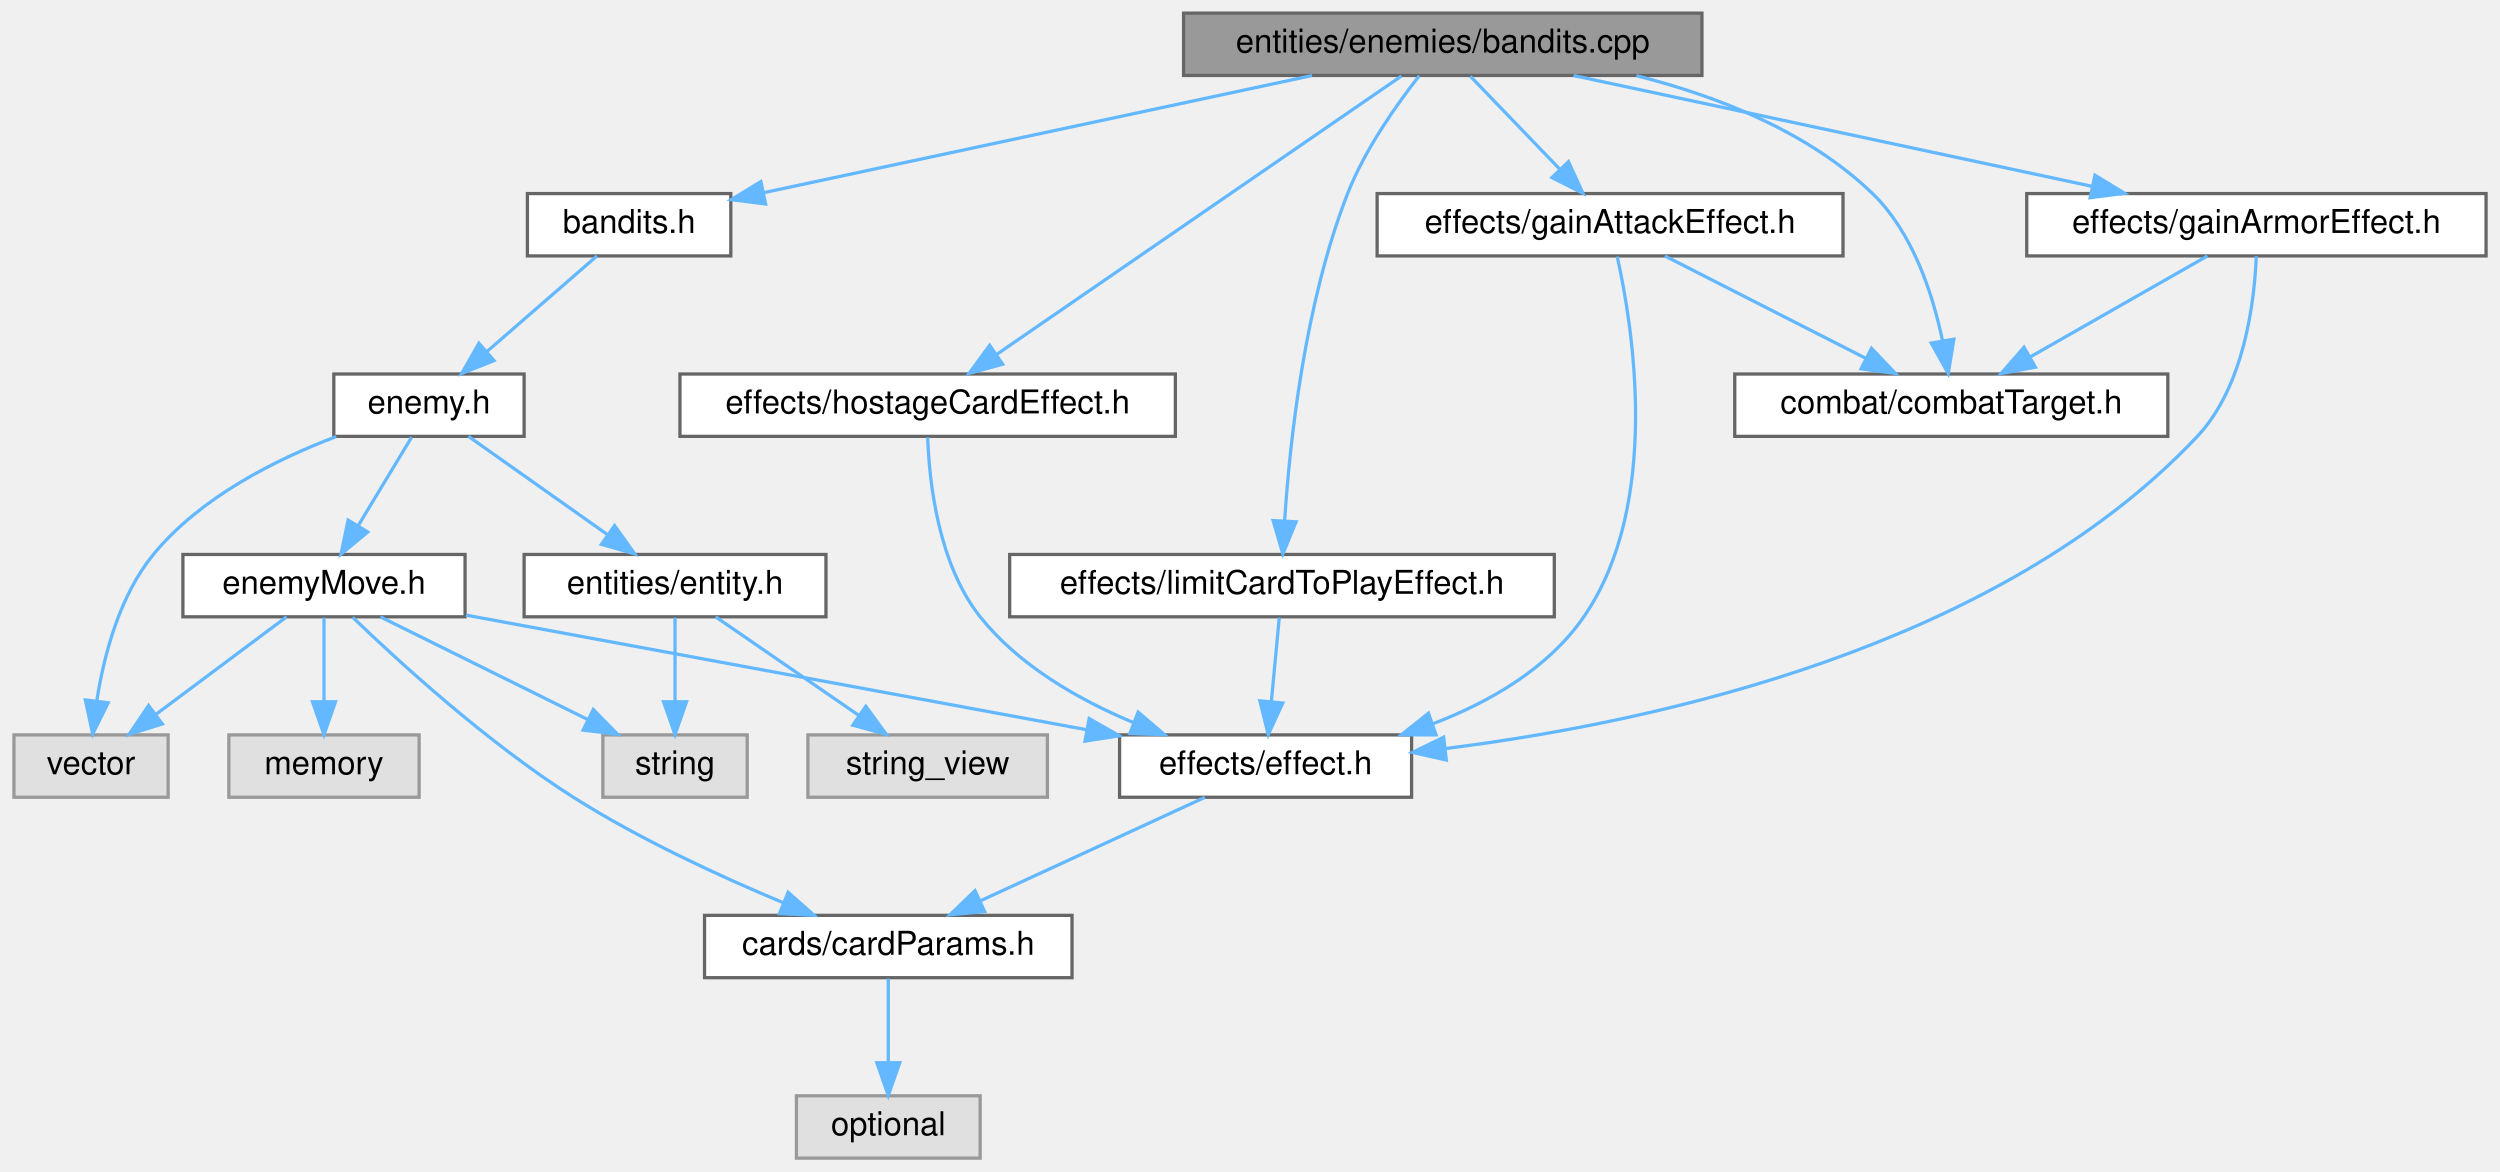
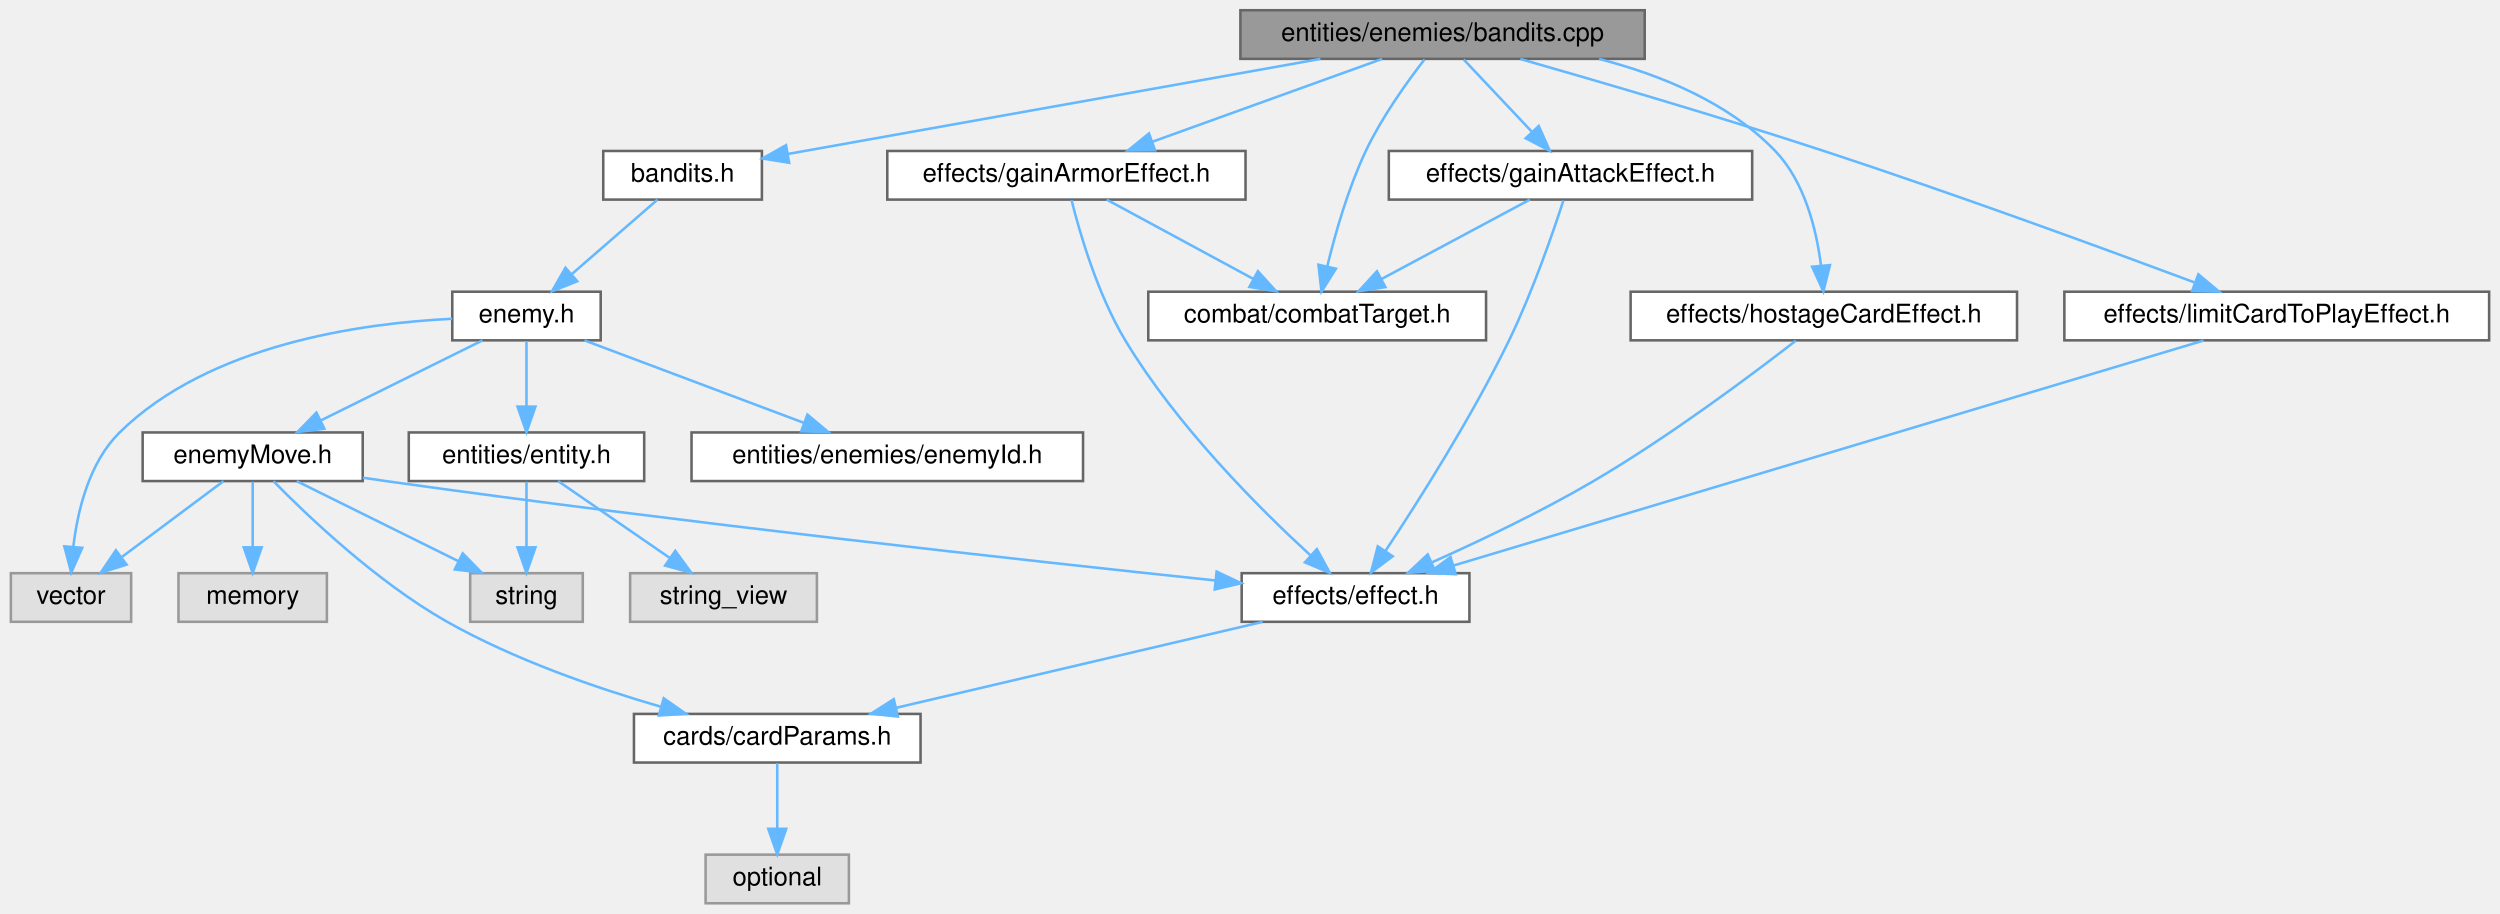
- <svg xmlns="http://www.w3.org/2000/svg" xmlns:xlink="http://www.w3.org/1999/xlink" width="762pt" height="357pt" viewBox="0.00 0.00 761.50 357.00">
+ <svg xmlns="http://www.w3.org/2000/svg" xmlns:xlink="http://www.w3.org/1999/xlink" width="977pt" height="357pt" viewBox="0.00 0.00 976.50 357.00">
  <g id="graph0" class="graph" transform="scale(1 1) rotate(0) translate(4 353)">
    <g id="node1" class="node">
      <g id="a_node1">
        <a xlink:title=" ">
-           <polygon fill="#999999" stroke="#666666" points="514.5,-349 356.5,-349 356.5,-330 514.5,-330 514.5,-349" />
-           <text text-anchor="middle" x="435.5" y="-337" font-family="Helvetica,sans-Serif" font-size="10.00">entities/enemies/bandits.cpp</text>
+           <polygon fill="#999999" stroke="#666666" points="638.5,-349 480.5,-349 480.5,-330 638.5,-330 638.5,-349" />
+           <text text-anchor="middle" x="559.5" y="-337" font-family="Helvetica,sans-Serif" font-size="10.00">entities/enemies/bandits.cpp</text>
        </a>
      </g>
    </g>
    <g id="node2" class="node">
      <g id="a_node2">
        <a xlink:href="bandits_8h.html" target="_top" xlink:title=" ">
-           <polygon fill="white" stroke="#666666" points="218.5,-294 156.5,-294 156.5,-275 218.5,-275 218.5,-294" />
-           <text text-anchor="middle" x="187.5" y="-282" font-family="Helvetica,sans-Serif" font-size="10.00">bandits.h</text>
+           <polygon fill="white" stroke="#666666" points="293.5,-294 231.5,-294 231.5,-275 293.5,-275 293.5,-294" />
+           <text text-anchor="middle" x="262.5" y="-282" font-family="Helvetica,sans-Serif" font-size="10.00">bandits.h</text>
        </a>
      </g>
    </g>
    <g id="edge1" class="edge">
-       <path fill="none" stroke="#63b8ff" d="M395.65,-329.98C349.83,-320.19 274.97,-304.19 228.61,-294.29" />
-       <polygon fill="#63b8ff" stroke="#63b8ff" points="229.12,-290.82 218.61,-292.15 227.66,-297.66 229.12,-290.82" />
-     </g>
-     <g id="node13" class="node">
-       <g id="a_node13">
-         <a xlink:href="combatTarget_8h.html" target="_top" xlink:title=" ">
-           <polygon fill="white" stroke="#666666" points="656.5,-239 524.5,-239 524.5,-220 656.5,-220 656.5,-239" />
-           <text text-anchor="middle" x="590.5" y="-227" font-family="Helvetica,sans-Serif" font-size="10.00">combat/combatTarget.h</text>
-         </a>
-       </g>
-     </g>
-     <g id="edge15" class="edge">
-       <path fill="none" stroke="#63b8ff" d="M494.53,-329.93C519.42,-323.65 547.07,-312.78 566.5,-294 578.8,-282.11 584.87,-263.28 587.82,-249.21" />
-       <polygon fill="#63b8ff" stroke="#63b8ff" points="591.3,-249.62 589.57,-239.17 584.4,-248.42 591.3,-249.62" />
+       <path fill="none" stroke="#63b8ff" d="M511.78,-329.98C454.17,-319.7 358.23,-302.58 303.71,-292.85" />
+       <polygon fill="#63b8ff" stroke="#63b8ff" points="304.16,-289.38 293.7,-291.07 302.93,-296.27 304.16,-289.38" />
    </g>
    <g id="node14" class="node">
      <g id="a_node14">
-         <a xlink:href="gainArmorEffect_8h.html" target="_top" xlink:title=" ">
-           <polygon fill="white" stroke="#666666" points="753.5,-294 613.5,-294 613.5,-275 753.5,-275 753.5,-294" />
-           <text text-anchor="middle" x="683.5" y="-282" font-family="Helvetica,sans-Serif" font-size="10.00">effects/gainArmorEffect.h</text>
+         <a xlink:href="combatTarget_8h.html" target="_top" xlink:title=" ">
+           <polygon fill="white" stroke="#666666" points="576.5,-239 444.5,-239 444.5,-220 576.5,-220 576.5,-239" />
+           <text text-anchor="middle" x="510.5" y="-227" font-family="Helvetica,sans-Serif" font-size="10.00">combat/combatTarget.h</text>
        </a>
      </g>
    </g>
    <g id="edge16" class="edge">
-       <path fill="none" stroke="#63b8ff" d="M475.35,-329.98C518.33,-320.8 586.87,-306.15 633.46,-296.19" />
-       <polygon fill="#63b8ff" stroke="#63b8ff" points="634.29,-299.59 643.34,-294.08 632.83,-292.75 634.29,-299.59" />
+       <path fill="none" stroke="#63b8ff" d="M552.45,-329.78C545.75,-321.14 535.8,-307.31 529.5,-294 522.65,-279.52 517.63,-262.01 514.48,-249.05" />
+       <polygon fill="#63b8ff" stroke="#63b8ff" points="517.82,-247.99 512.19,-239.02 511,-249.54 517.82,-247.99" />
    </g>
    <g id="node15" class="node">
      <g id="a_node15">
-         <a xlink:href="gainAttackEffect_8h.html" target="_top" xlink:title=" ">
-           <polygon fill="white" stroke="#666666" points="557.5,-294 415.5,-294 415.5,-275 557.5,-275 557.5,-294" />
-           <text text-anchor="middle" x="486.5" y="-282" font-family="Helvetica,sans-Serif" font-size="10.00">effects/gainAttackEffect.h</text>
-         </a>
-       </g>
-     </g>
-     <g id="edge19" class="edge">
-       <path fill="none" stroke="#63b8ff" d="M443.92,-329.75C451.27,-322.11 462.13,-310.82 471.04,-301.56" />
-       <polygon fill="#63b8ff" stroke="#63b8ff" points="473.82,-303.72 478.24,-294.09 468.78,-298.87 473.82,-303.72" />
+         <a xlink:href="gainArmorEffect_8h.html" target="_top" xlink:title=" ">
+           <polygon fill="white" stroke="#666666" points="482.5,-294 342.5,-294 342.5,-275 482.5,-275 482.5,-294" />
+           <text text-anchor="middle" x="412.5" y="-282" font-family="Helvetica,sans-Serif" font-size="10.00">effects/gainArmorEffect.h</text>
+         </a>
+       </g>
+     </g>
+     <g id="edge17" class="edge">
+       <path fill="none" stroke="#63b8ff" d="M535.88,-329.98C511.6,-321.23 473.55,-307.51 446.13,-297.62" />
+       <polygon fill="#63b8ff" stroke="#63b8ff" points="447.14,-294.27 436.55,-294.17 444.77,-300.85 447.14,-294.27" />
    </g>
    <g id="node16" class="node">
      <g id="a_node16">
-         <a xlink:href="hostageCardEffect_8h.html" target="_top" xlink:title=" ">
-           <polygon fill="white" stroke="#666666" points="354,-239 203,-239 203,-220 354,-220 354,-239" />
-           <text text-anchor="middle" x="278.5" y="-227" font-family="Helvetica,sans-Serif" font-size="10.00">effects/hostageCardEffect.h</text>
-         </a>
-       </g>
-     </g>
-     <g id="edge22" class="edge">
-       <path fill="none" stroke="#63b8ff" d="M422.92,-329.84C396.05,-311.36 332.81,-267.86 299.64,-245.05" />
-       <polygon fill="#63b8ff" stroke="#63b8ff" points="301.37,-241.98 291.14,-239.2 297.4,-247.75 301.37,-241.98" />
+         <a xlink:href="gainAttackEffect_8h.html" target="_top" xlink:title=" ">
+           <polygon fill="white" stroke="#666666" points="680.5,-294 538.5,-294 538.5,-275 680.5,-275 680.5,-294" />
+           <text text-anchor="middle" x="609.5" y="-282" font-family="Helvetica,sans-Serif" font-size="10.00">effects/gainAttackEffect.h</text>
+         </a>
+       </g>
+     </g>
+     <g id="edge20" class="edge">
+       <path fill="none" stroke="#63b8ff" d="M567.76,-329.75C574.96,-322.11 585.61,-310.82 594.35,-301.56" />
+       <polygon fill="#63b8ff" stroke="#63b8ff" points="597.08,-303.76 601.4,-294.09 591.99,-298.96 597.08,-303.76" />
    </g>
    <g id="node17" class="node">
      <g id="a_node17">
+         <a xlink:href="hostageCardEffect_8h.html" target="_top" xlink:title=" ">
+           <polygon fill="white" stroke="#666666" points="784,-239 633,-239 633,-220 784,-220 784,-239" />
+           <text text-anchor="middle" x="708.5" y="-227" font-family="Helvetica,sans-Serif" font-size="10.00">effects/hostageCardEffect.h</text>
+         </a>
+       </g>
+     </g>
+     <g id="edge23" class="edge">
+       <path fill="none" stroke="#63b8ff" d="M620.7,-329.96C644.99,-323.69 671.39,-312.83 689.5,-294 701.08,-281.96 705.64,-263.15 707.41,-249.12" />
+       <polygon fill="#63b8ff" stroke="#63b8ff" points="710.9,-249.4 708.32,-239.12 703.93,-248.76 710.9,-249.4" />
+     </g>
+     <g id="node18" class="node">
+       <g id="a_node18">
        <a xlink:href="limitCardToPlayEffect_8h.html" target="_top" xlink:title=" ">
-           <polygon fill="white" stroke="#666666" points="469.5,-184 303.5,-184 303.5,-165 469.5,-165 469.5,-184" />
-           <text text-anchor="middle" x="386.5" y="-172" font-family="Helvetica,sans-Serif" font-size="10.00">effects/limitCardToPlayEffect.h</text>
-         </a>
-       </g>
-     </g>
-     <g id="edge24" class="edge">
-       <path fill="none" stroke="#63b8ff" d="M428.33,-329.9C421.61,-321.34 411.8,-307.57 406.5,-294 393.39,-260.43 388.86,-218.21 387.31,-194.3" />
-       <polygon fill="#63b8ff" stroke="#63b8ff" points="390.8,-193.95 386.76,-184.15 383.81,-194.32 390.8,-193.95" />
+           <polygon fill="white" stroke="#666666" points="968.5,-239 802.5,-239 802.5,-220 968.5,-220 968.5,-239" />
+           <text text-anchor="middle" x="885.5" y="-227" font-family="Helvetica,sans-Serif" font-size="10.00">effects/limitCardToPlayEffect.h</text>
+         </a>
+       </g>
+     </g>
+     <g id="edge25" class="edge">
+       <path fill="none" stroke="#63b8ff" d="M589.9,-329.94C620.12,-321.32 667.72,-307.39 708.5,-294 759.46,-277.26 817.9,-255.86 853.24,-242.67" />
+       <polygon fill="#63b8ff" stroke="#63b8ff" points="854.87,-245.8 863,-239.01 852.41,-239.24 854.87,-245.8" />
    </g>
    <g id="node3" class="node">
      <g id="a_node3">
        <a xlink:href="enemy_8h.html" target="_top" xlink:title=" ">
-           <polygon fill="white" stroke="#666666" points="155.5,-239 97.5,-239 97.5,-220 155.5,-220 155.5,-239" />
-           <text text-anchor="middle" x="126.5" y="-227" font-family="Helvetica,sans-Serif" font-size="10.00">enemy.h</text>
+           <polygon fill="white" stroke="#666666" points="230.5,-239 172.5,-239 172.5,-220 230.5,-220 230.5,-239" />
+           <text text-anchor="middle" x="201.5" y="-227" font-family="Helvetica,sans-Serif" font-size="10.00">enemy.h</text>
        </a>
      </g>
    </g>
    <g id="edge2" class="edge">
-       <path fill="none" stroke="#63b8ff" d="M177.7,-274.98C168.68,-267.15 155.09,-255.34 144.18,-245.86" />
-       <polygon fill="#63b8ff" stroke="#63b8ff" points="146.32,-243.09 136.48,-239.17 141.73,-248.37 146.32,-243.09" />
+       <path fill="none" stroke="#63b8ff" d="M252.7,-274.98C243.68,-267.15 230.09,-255.34 219.18,-245.86" />
+       <polygon fill="#63b8ff" stroke="#63b8ff" points="221.32,-243.09 211.48,-239.17 216.73,-248.37 221.32,-243.09" />
    </g>
    <g id="node4" class="node">
      <g id="a_node4">
        <a xlink:href="enemyMove_8h.html" target="_top" xlink:title=" ">
          <polygon fill="white" stroke="#666666" points="137.5,-184 51.5,-184 51.5,-165 137.5,-165 137.5,-184" />
          <text text-anchor="middle" x="94.5" y="-172" font-family="Helvetica,sans-Serif" font-size="10.00">enemyMove.h</text>
        </a>
      </g>
    </g>
    <g id="edge3" class="edge">
-       <path fill="none" stroke="#63b8ff" d="M121.22,-219.75C116.79,-212.42 110.34,-201.73 104.88,-192.7" />
-       <polygon fill="#63b8ff" stroke="#63b8ff" points="107.85,-190.84 99.69,-184.09 101.86,-194.46 107.85,-190.84" />
+       <path fill="none" stroke="#63b8ff" d="M184.31,-219.98C167.25,-211.54 140.87,-198.47 121.1,-188.68" />
+       <polygon fill="#63b8ff" stroke="#63b8ff" points="122.52,-185.47 112,-184.17 119.41,-191.75 122.52,-185.47" />
    </g>
    <g id="node10" class="node">
      <g id="a_node10">
        <a xlink:title=" ">
          <polygon fill="#e0e0e0" stroke="#999999" points="47,-129 0,-129 0,-110 47,-110 47,-129" />
          <text text-anchor="middle" x="23.5" y="-117" font-family="Helvetica,sans-Serif" font-size="10.00">vector</text>
        </a>
      </g>
    </g>
-     <g id="edge14" class="edge">
-       <path fill="none" stroke="#63b8ff" d="M98.22,-219.92C79.89,-212.99 56.84,-201.48 42.5,-184 32.12,-171.35 27.41,-153.16 25.27,-139.49" />
-       <polygon fill="#63b8ff" stroke="#63b8ff" points="28.71,-138.79 24.01,-129.29 21.76,-139.65 28.71,-138.79" />
+     <g id="edge15" class="edge">
+       <path fill="none" stroke="#63b8ff" d="M172.43,-228.42C137.01,-226.71 77.57,-218.45 42.5,-184 30.58,-172.29 26.07,-153.44 24.4,-139.31" />
+       <polygon fill="#63b8ff" stroke="#63b8ff" points="27.88,-138.91 23.58,-129.22 20.9,-139.47 27.88,-138.91" />
    </g>
    <g id="node11" class="node">
      <g id="a_node11">
+         <a xlink:href="enemyId_8h.html" target="_top" xlink:title=" ">
+           <polygon fill="white" stroke="#666666" points="419,-184 266,-184 266,-165 419,-165 419,-184" />
+           <text text-anchor="middle" x="342.5" y="-172" font-family="Helvetica,sans-Serif" font-size="10.00">entities/enemies/enemyId.h</text>
+         </a>
+       </g>
+     </g>
+     <g id="edge11" class="edge">
+       <path fill="none" stroke="#63b8ff" d="M224.15,-219.98C247.35,-211.27 283.62,-197.63 309.9,-187.75" />
+       <polygon fill="#63b8ff" stroke="#63b8ff" points="311.3,-190.97 319.43,-184.17 308.84,-184.41 311.3,-190.97" />
+     </g>
+     <g id="node12" class="node">
+       <g id="a_node12">
        <a xlink:href="entity_8h.html" target="_top" xlink:title=" ">
          <polygon fill="white" stroke="#666666" points="247.5,-184 155.5,-184 155.5,-165 247.5,-165 247.5,-184" />
          <text text-anchor="middle" x="201.5" y="-172" font-family="Helvetica,sans-Serif" font-size="10.00">entities/entity.h</text>
        </a>
      </g>
    </g>
-     <g id="edge11" class="edge">
-       <path fill="none" stroke="#63b8ff" d="M138.55,-219.98C149.96,-211.92 167.33,-199.65 180.93,-190.03" />
-       <polygon fill="#63b8ff" stroke="#63b8ff" points="183.08,-192.8 189.23,-184.17 179.04,-187.08 183.08,-192.8" />
+     <g id="edge12" class="edge">
+       <path fill="none" stroke="#63b8ff" d="M201.5,-219.75C201.5,-212.8 201.5,-202.85 201.5,-194.13" />
+       <polygon fill="#63b8ff" stroke="#63b8ff" points="205,-194.09 201.5,-184.09 198,-194.09 205,-194.09" />
    </g>
    <g id="node5" class="node">
      <g id="a_node5">
        <a xlink:href="cardParams_8h.html" target="_top" xlink:title=" ">
-           <polygon fill="white" stroke="#666666" points="322.5,-74 210.5,-74 210.5,-55 322.5,-55 322.5,-74" />
-           <text text-anchor="middle" x="266.5" y="-62" font-family="Helvetica,sans-Serif" font-size="10.00">cards/cardParams.h</text>
+           <polygon fill="white" stroke="#666666" points="355.5,-74 243.5,-74 243.5,-55 355.5,-55 355.5,-74" />
+           <text text-anchor="middle" x="299.5" y="-62" font-family="Helvetica,sans-Serif" font-size="10.00">cards/cardParams.h</text>
        </a>
      </g>
    </g>
    <g id="edge4" class="edge">
-       <path fill="none" stroke="#63b8ff" d="M103.25,-164.85C116.81,-151.78 144.07,-126.76 170.5,-110 190.71,-97.18 215.22,-85.89 234.41,-77.88" />
-       <polygon fill="#63b8ff" stroke="#63b8ff" points="235.97,-81.02 243.91,-74.01 233.33,-74.54 235.97,-81.02" />
+       <path fill="none" stroke="#63b8ff" d="M102.62,-164.95C115.74,-151.56 142.95,-125.56 170.5,-110 196.63,-95.24 228.49,-84.19 254.01,-76.8" />
+       <polygon fill="#63b8ff" stroke="#63b8ff" points="255.13,-80.12 263.81,-74.04 253.23,-73.38 255.13,-80.12" />
    </g>
    <g id="node7" class="node">
      <g id="a_node7">
        <a xlink:href="effect_8h.html" target="_top" xlink:title=" ">
-           <polygon fill="white" stroke="#666666" points="426,-129 337,-129 337,-110 426,-110 426,-129" />
-           <text text-anchor="middle" x="381.5" y="-117" font-family="Helvetica,sans-Serif" font-size="10.00">effects/effect.h</text>
+           <polygon fill="white" stroke="#666666" points="570,-129 481,-129 481,-110 570,-110 570,-129" />
+           <text text-anchor="middle" x="525.5" y="-117" font-family="Helvetica,sans-Serif" font-size="10.00">effects/effect.h</text>
        </a>
      </g>
    </g>
    <g id="edge6" class="edge">
-       <path fill="none" stroke="#63b8ff" d="M137.78,-165.51C188.34,-156.17 272.07,-140.71 327.01,-130.56" />
-       <polygon fill="#63b8ff" stroke="#63b8ff" points="327.73,-133.99 336.92,-128.73 326.45,-127.11 327.73,-133.99" />
+       <path fill="none" stroke="#63b8ff" d="M137.61,-166.3C140.61,-165.84 143.6,-165.41 146.5,-165 261.64,-148.84 397.03,-133.92 470.79,-126.14" />
+       <polygon fill="#63b8ff" stroke="#63b8ff" points="471.2,-129.62 480.78,-125.09 470.47,-122.65 471.2,-129.62" />
    </g>
    <g id="node8" class="node">
      <g id="a_node8">
        <a xlink:title=" ">
          <polygon fill="#e0e0e0" stroke="#999999" points="123.5,-129 65.5,-129 65.5,-110 123.5,-110 123.5,-129" />
          <text text-anchor="middle" x="94.5" y="-117" font-family="Helvetica,sans-Serif" font-size="10.00">memory</text>
        </a>
      </g>
    </g>
    <g id="edge8" class="edge">
      <path fill="none" stroke="#63b8ff" d="M94.5,-164.75C94.5,-157.8 94.5,-147.85 94.5,-139.13" />
      <polygon fill="#63b8ff" stroke="#63b8ff" points="98,-139.09 94.5,-129.09 91,-139.09 98,-139.09" />
    </g>
    <g id="node9" class="node">
      <g id="a_node9">
        <a xlink:title=" ">
          <polygon fill="#e0e0e0" stroke="#999999" points="223.5,-129 179.5,-129 179.5,-110 223.5,-110 223.5,-129" />
          <text text-anchor="middle" x="201.5" y="-117" font-family="Helvetica,sans-Serif" font-size="10.00">string</text>
        </a>
      </g>
    </g>
    <g id="edge9" class="edge">
      <path fill="none" stroke="#63b8ff" d="M111.69,-164.98C128.75,-156.54 155.13,-143.47 174.9,-133.68" />
      <polygon fill="#63b8ff" stroke="#63b8ff" points="176.59,-136.75 184,-129.17 173.48,-130.47 176.59,-136.75" />
    </g>
    <g id="edge10" class="edge">
      <path fill="none" stroke="#63b8ff" d="M83.09,-164.98C72.39,-157 56.16,-144.88 43.34,-135.31" />
      <polygon fill="#63b8ff" stroke="#63b8ff" points="45.22,-132.35 35.11,-129.17 41.03,-137.96 45.22,-132.35" />
    </g>
    <g id="node6" class="node">
      <g id="a_node6">
        <a xlink:title=" ">
-           <polygon fill="#e0e0e0" stroke="#999999" points="294.5,-19 238.5,-19 238.5,0 294.5,0 294.5,-19" />
-           <text text-anchor="middle" x="266.5" y="-7" font-family="Helvetica,sans-Serif" font-size="10.00">optional</text>
+           <polygon fill="#e0e0e0" stroke="#999999" points="327.5,-19 271.5,-19 271.5,0 327.5,0 327.5,-19" />
+           <text text-anchor="middle" x="299.5" y="-7" font-family="Helvetica,sans-Serif" font-size="10.00">optional</text>
        </a>
      </g>
    </g>
    <g id="edge5" class="edge">
-       <path fill="none" stroke="#63b8ff" d="M266.5,-54.75C266.5,-47.8 266.5,-37.85 266.5,-29.13" />
-       <polygon fill="#63b8ff" stroke="#63b8ff" points="270,-29.09 266.5,-19.09 263,-29.09 270,-29.09" />
+       <path fill="none" stroke="#63b8ff" d="M299.5,-54.75C299.5,-47.8 299.5,-37.85 299.5,-29.13" />
+       <polygon fill="#63b8ff" stroke="#63b8ff" points="303,-29.09 299.5,-19.09 296,-29.09 303,-29.09" />
    </g>
    <g id="edge7" class="edge">
-       <path fill="none" stroke="#63b8ff" d="M363.02,-109.98C344.52,-101.46 315.82,-88.23 294.52,-78.41" />
-       <polygon fill="#63b8ff" stroke="#63b8ff" points="295.86,-75.18 285.31,-74.17 292.93,-81.53 295.86,-75.18" />
-     </g>
-     <g id="edge12" class="edge">
+       <path fill="none" stroke="#63b8ff" d="M489.19,-109.98C450.26,-100.86 388.34,-86.33 345.9,-76.38" />
+       <polygon fill="#63b8ff" stroke="#63b8ff" points="346.63,-72.96 336.1,-74.08 345.03,-79.77 346.63,-72.96" />
+     </g>
+     <g id="edge13" class="edge">
      <path fill="none" stroke="#63b8ff" d="M201.5,-164.75C201.5,-157.8 201.5,-147.85 201.5,-139.13" />
      <polygon fill="#63b8ff" stroke="#63b8ff" points="205,-139.09 201.5,-129.09 198,-139.09 205,-139.09" />
    </g>
-     <g id="node12" class="node">
-       <g id="a_node12">
+     <g id="node13" class="node">
+       <g id="a_node13">
        <a xlink:title=" ">
          <polygon fill="#e0e0e0" stroke="#999999" points="315,-129 242,-129 242,-110 315,-110 315,-129" />
          <text text-anchor="middle" x="278.5" y="-117" font-family="Helvetica,sans-Serif" font-size="10.00">string_view</text>
        </a>
      </g>
    </g>
-     <g id="edge13" class="edge">
+     <g id="edge14" class="edge">
      <path fill="none" stroke="#63b8ff" d="M213.87,-164.98C225.59,-156.92 243.42,-144.65 257.39,-135.03" />
      <polygon fill="#63b8ff" stroke="#63b8ff" points="259.65,-137.72 265.9,-129.17 255.68,-131.96 259.65,-137.72" />
    </g>
+     <g id="edge19" class="edge">
+       <path fill="none" stroke="#63b8ff" d="M414.5,-274.82C417.67,-262.13 424.62,-238.09 435.5,-220 455.65,-186.49 488.07,-154.14 508.01,-135.84" />
+       <polygon fill="#63b8ff" stroke="#63b8ff" points="510.39,-138.41 515.47,-129.11 505.7,-133.21 510.39,-138.41" />
+     </g>
    <g id="edge18" class="edge">
-       <path fill="none" stroke="#63b8ff" d="M683.46,-274.9C682.93,-261.44 679.95,-235.35 665.5,-220 604.96,-155.67 500.5,-132.91 436.54,-124.87" />
-       <polygon fill="#63b8ff" stroke="#63b8ff" points="436.59,-121.35 426.25,-123.66 435.78,-128.31 436.59,-121.35" />
-     </g>
-     <g id="edge17" class="edge">
-       <path fill="none" stroke="#63b8ff" d="M668.56,-274.98C654,-266.69 631.63,-253.94 614.57,-244.22" />
-       <polygon fill="#63b8ff" stroke="#63b8ff" points="616.14,-241.08 605.71,-239.17 612.67,-247.16 616.14,-241.08" />
+       <path fill="none" stroke="#63b8ff" d="M428.25,-274.98C443.73,-266.61 467.59,-253.7 485.64,-243.95" />
+       <polygon fill="#63b8ff" stroke="#63b8ff" points="487.34,-247.01 494.47,-239.17 484.01,-240.85 487.34,-247.01" />
+     </g>
+     <g id="edge22" class="edge">
+       <path fill="none" stroke="#63b8ff" d="M606.73,-274.66C602.69,-262.2 594.66,-238.87 585.5,-220 570.89,-189.9 550.02,-157.04 537.14,-137.63" />
+       <polygon fill="#63b8ff" stroke="#63b8ff" points="540,-135.6 531.52,-129.25 534.19,-139.5 540,-135.6" />
    </g>
    <g id="edge21" class="edge">
-       <path fill="none" stroke="#63b8ff" d="M488.67,-274.8C493.37,-253.78 502.27,-199.45 478.5,-165 467.67,-149.3 449.86,-139.03 432.45,-132.37" />
-       <polygon fill="#63b8ff" stroke="#63b8ff" points="433.45,-129.01 422.85,-129.02 431.14,-135.62 433.45,-129.01" />
-     </g>
-     <g id="edge20" class="edge">
-       <path fill="none" stroke="#63b8ff" d="M503.21,-274.98C519.71,-266.57 545.2,-253.59 564.38,-243.81" />
-       <polygon fill="#63b8ff" stroke="#63b8ff" points="566.17,-246.83 573.49,-239.17 562.99,-240.59 566.17,-246.83" />
-     </g>
-     <g id="edge23" class="edge">
-       <path fill="none" stroke="#63b8ff" d="M278.51,-219.71C278.96,-206.45 281.61,-181.19 294.5,-165 306.34,-150.13 324.47,-139.76 341.13,-132.79" />
-       <polygon fill="#63b8ff" stroke="#63b8ff" points="342.65,-135.95 350.7,-129.07 340.12,-129.43 342.65,-135.95" />
-     </g>
-     <g id="edge25" class="edge">
-       <path fill="none" stroke="#63b8ff" d="M385.67,-164.75C385.02,-157.8 384.08,-147.85 383.26,-139.13" />
-       <polygon fill="#63b8ff" stroke="#63b8ff" points="386.73,-138.72 382.31,-129.09 379.77,-139.37 386.73,-138.72" />
+       <path fill="none" stroke="#63b8ff" d="M593.59,-274.98C577.95,-266.61 553.84,-253.7 535.62,-243.95" />
+       <polygon fill="#63b8ff" stroke="#63b8ff" points="537.16,-240.8 526.7,-239.17 533.86,-246.98 537.16,-240.8" />
+     </g>
+     <g id="edge24" class="edge">
+       <path fill="none" stroke="#63b8ff" d="M697.54,-219.85C680.98,-207 648.36,-182.51 618.5,-165 597.99,-152.97 573.72,-141.44 555.12,-133.14" />
+       <polygon fill="#63b8ff" stroke="#63b8ff" points="556.52,-129.93 545.96,-129.1 553.7,-136.33 556.52,-129.93" />
+     </g>
+     <g id="edge26" class="edge">
+       <path fill="none" stroke="#63b8ff" d="M856.95,-219.94C792.62,-200.64 636.32,-153.74 563.72,-131.97" />
+       <polygon fill="#63b8ff" stroke="#63b8ff" points="564.64,-128.59 554.05,-129.07 562.62,-135.29 564.64,-128.59" />
    </g>
  </g>
</svg>
